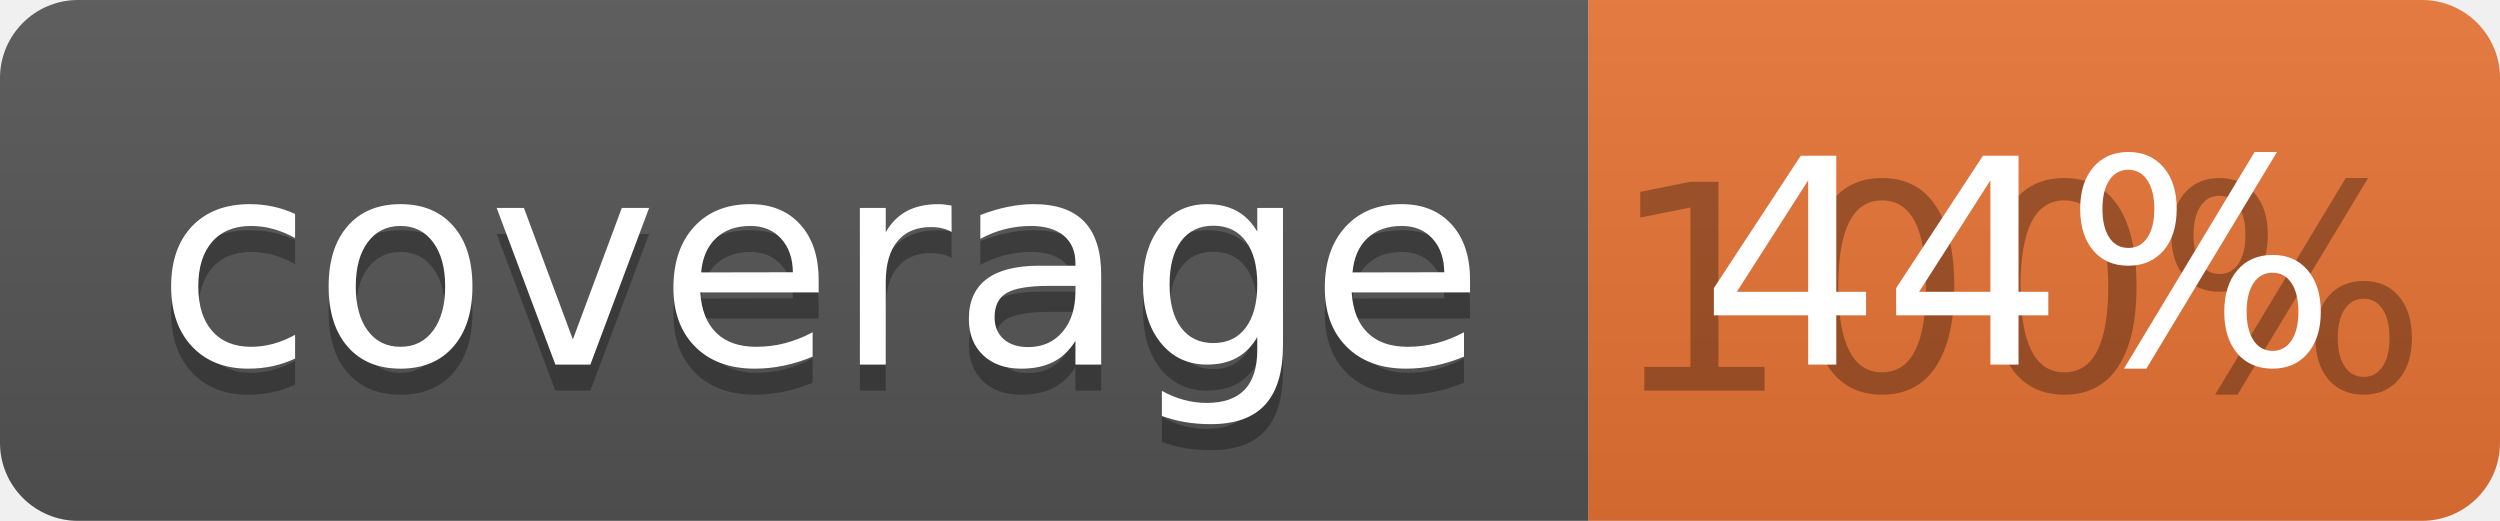
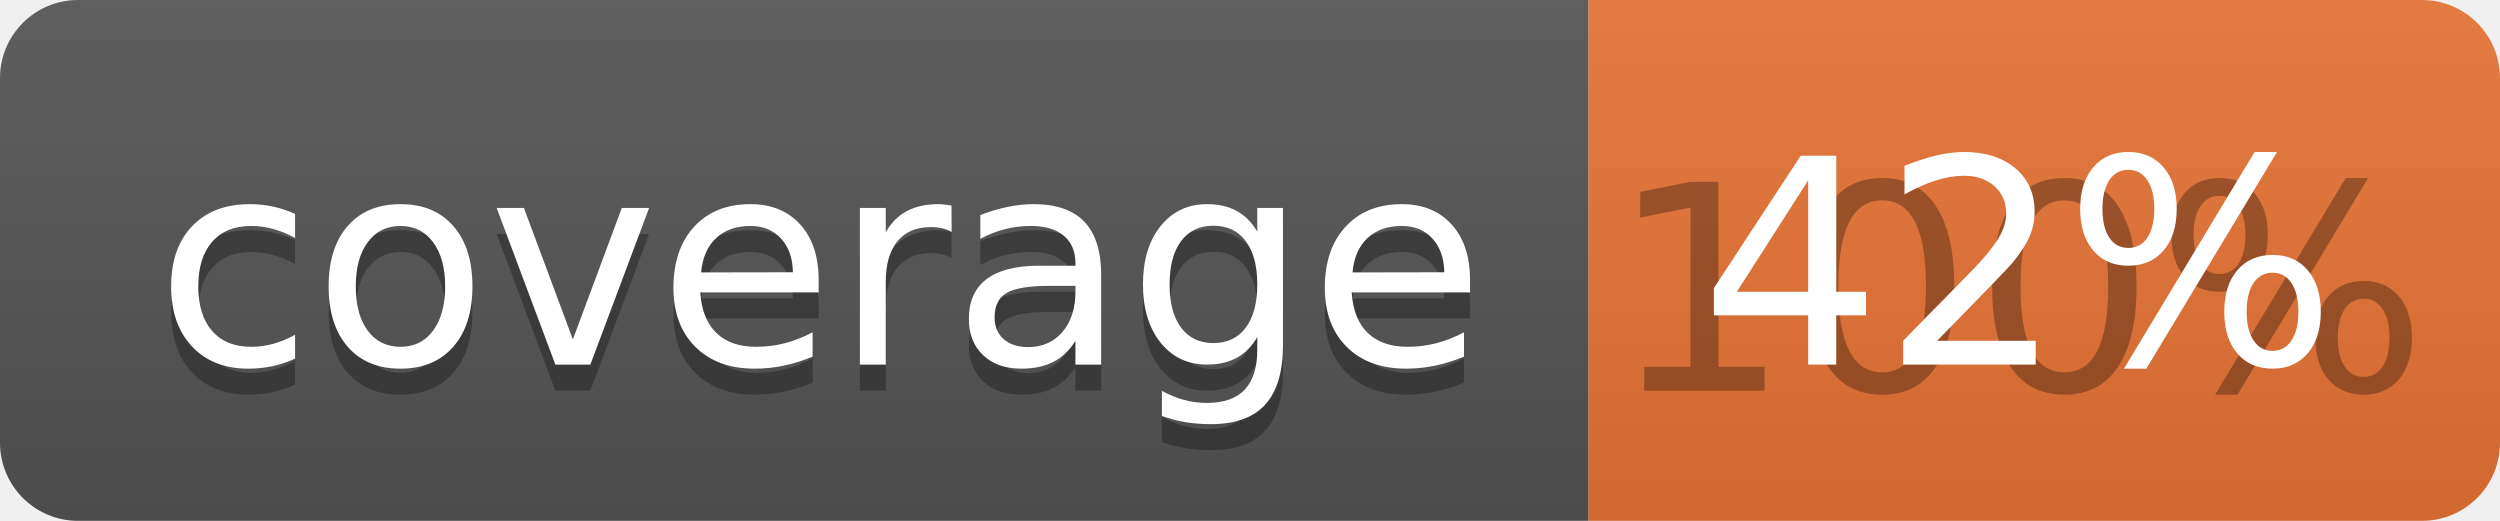
<svg xmlns="http://www.w3.org/2000/svg" width="96" height="20">
  <linearGradient id="b" x2="0" y2="100%">
    <stop offset="0" stop-color="#bbb" stop-opacity=".1" />
    <stop offset="1" stop-opacity=".1" />
  </linearGradient>
  <clipPath id="a">
    <rect width="96" height="20" rx="3" fill="#fff" />
  </clipPath>
  <g clip-path="url(#a)">
    <path fill="#555" d="M0 0h61v20H0z" />
    <path fill="#E87435" d="M61 0h35v20H61z" />
    <path fill="url(#b)" d="M0 0h96v20H0z" />
  </g>
  <g fill="#fff" text-anchor="middle" font-family="DejaVu Sans,Verdana,Geneva,sans-serif" font-size="110">
    <text x="315" y="150" fill="#010101" fill-opacity=".3" transform="scale(.1)" textLength="510">coverage</text>
    <text x="315" y="140" transform="scale(.1)" textLength="510">coverage</text>
    <text x="775" y="150" fill="#010101" fill-opacity=".3" transform="scale(.1)" textLength="250">100%</text>
-     <text x="775" y="140" transform="scale(.1)" textLength="250">44%</text>
+     <text x="775" y="140" transform="scale(.1)" textLength="250">42%</text>
  </g>
</svg>
